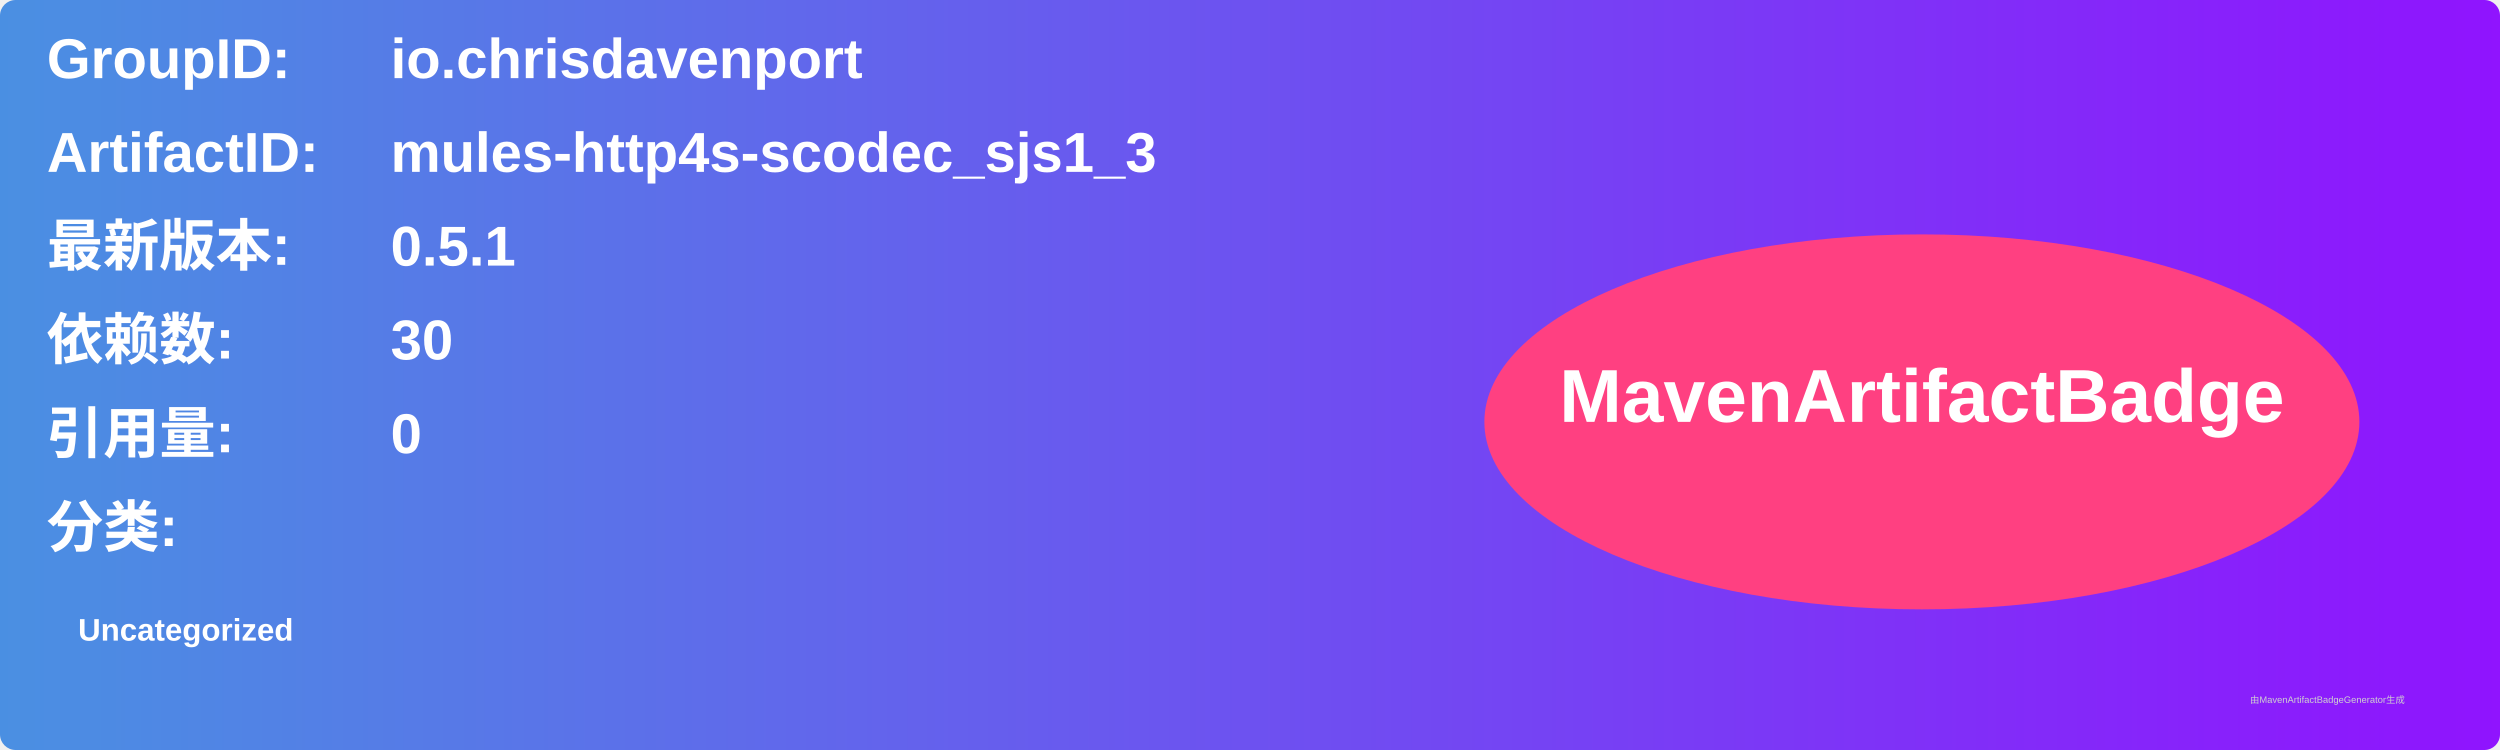
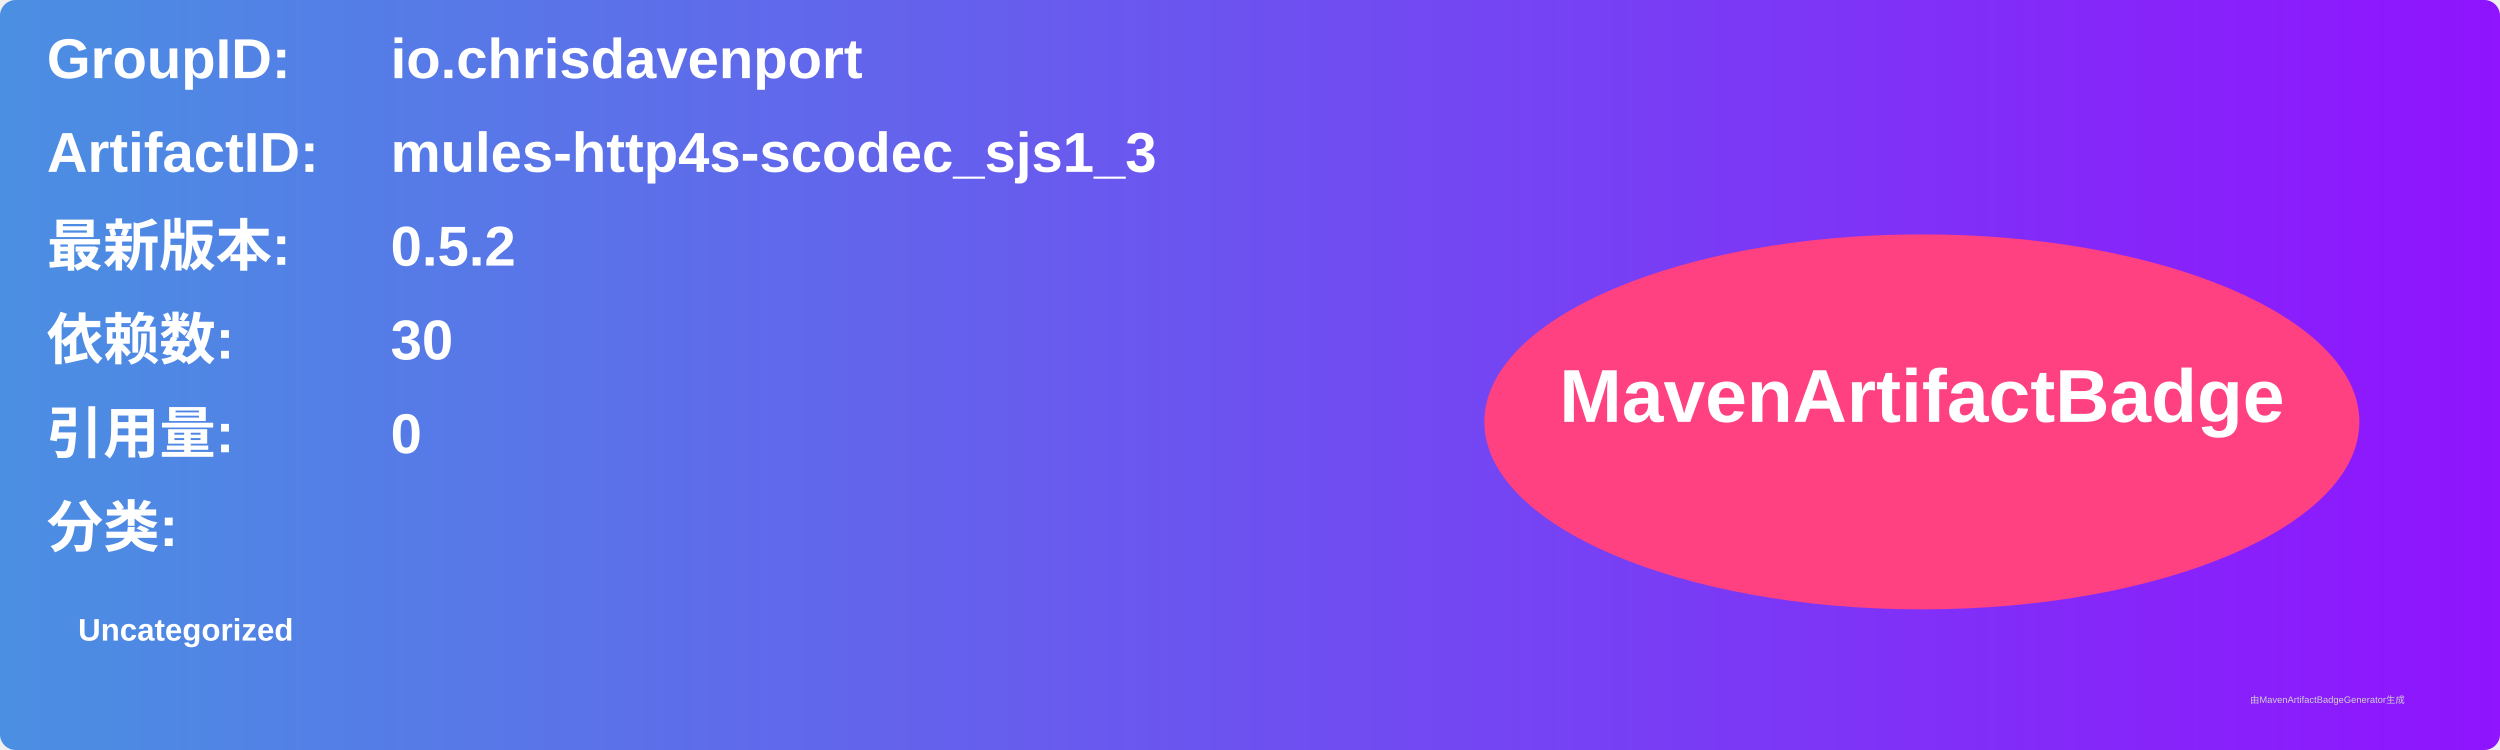
<svg xmlns="http://www.w3.org/2000/svg" width="800" height="240" viewBox="0 0 800 240">
  <linearGradient id="grad" x1="0%" y1="0%" x2="100%" y2="0%">
    <stop offset="0%" stop-color="#4a90e2" />
    <stop offset="100%" stop-color="#9013fe" />
  </linearGradient>
  <rect width="100%" height="100%" rx="5" ry="5" fill="url(#grad)" />
  <g transform="translate(15, 15)">
    <text x="0" y="10" font-family="Arial" font-size="18" fill="white" font-weight="bold" width="260">GroupID:</text>
    <text x="110" y="10" font-family="Arial" font-size="18" fill="white" font-weight="bold" width="460">io.chrisdavenport</text>
    <text x="0" y="40" font-family="Arial" font-size="18" fill="white" font-weight="bold" width="260">ArtifactID:</text>
    <text x="110" y="40" font-family="Arial" font-size="18" fill="white" font-weight="bold" width="460">mules-http4s-scodec_sjs1_3</text>
    <text x="0" y="70" font-family="Arial" font-size="18" fill="white" font-weight="bold">最新版本:</text>
    <text x="110" y="70" font-family="Arial" font-size="18" fill="white" font-weight="bold">
-       <tspan font-weight="bold">0.5.1</tspan>
+       <tspan font-weight="bold">0.5.2</tspan>
    </text>
    <text x="0" y="100" font-family="Arial" font-size="18" fill="white" font-weight="bold">依赖数: </text>
    <text x="110" y="100" font-family="Arial" font-size="18" fill="white">
      <tspan font-weight="bold">30</tspan>
    </text>
    <text x="0" y="130" font-family="Arial" font-size="18" fill="white" font-weight="bold">引用量: </text>
    <text x="110" y="130" font-family="Arial" font-size="18" fill="white">
      <tspan font-weight="bold">0</tspan>
    </text>
    <text x="0" y="160" font-family="Arial" font-size="18" fill="white" font-weight="bold">分类:</text>
    <text x="10" y="190" font-family="Arial" font-size="10" fill="white">
      <tspan font-weight="bold">Uncategorized</tspan>
    </text>
    <ellipse cx="600" cy="120" rx="140" ry="60" fill="#ff4081" />
    <text x="600" y="120" text-anchor="middle" font-family="Arial" font-size="24" fill="white" font-weight="bold">MavenArtifactBadge</text>
  </g>
  <text x="720" y="225" font-family="Arial" font-size="3" fill="#d0d0d0">由MavenArtifactBadgeGenerator生成</text>
</svg>
